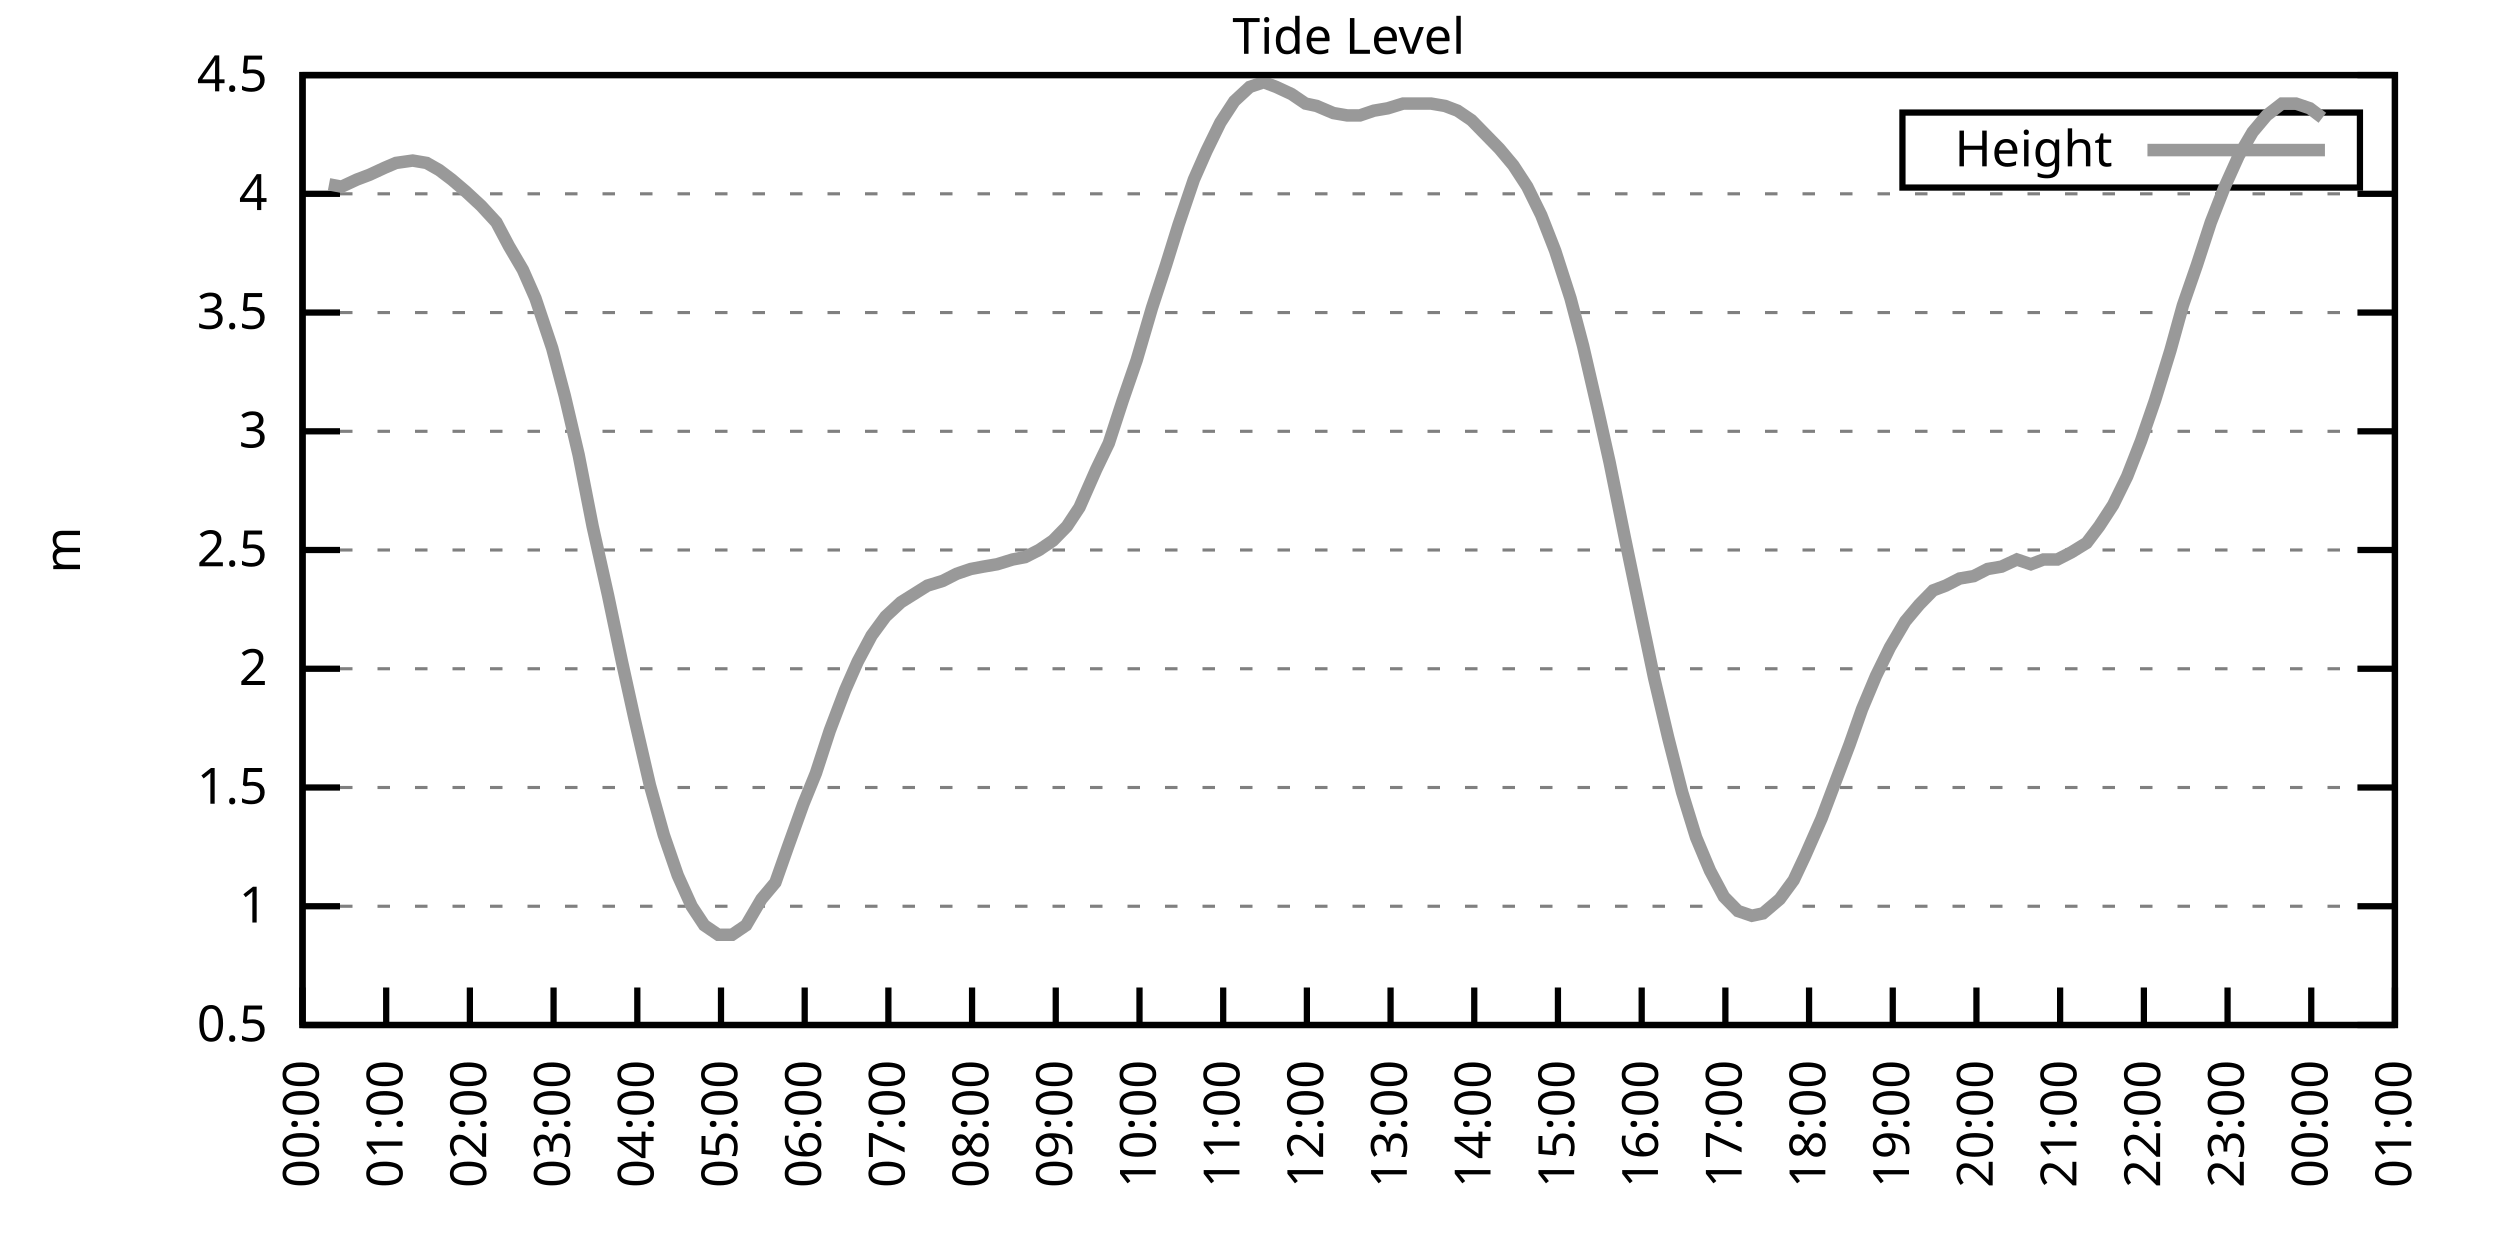
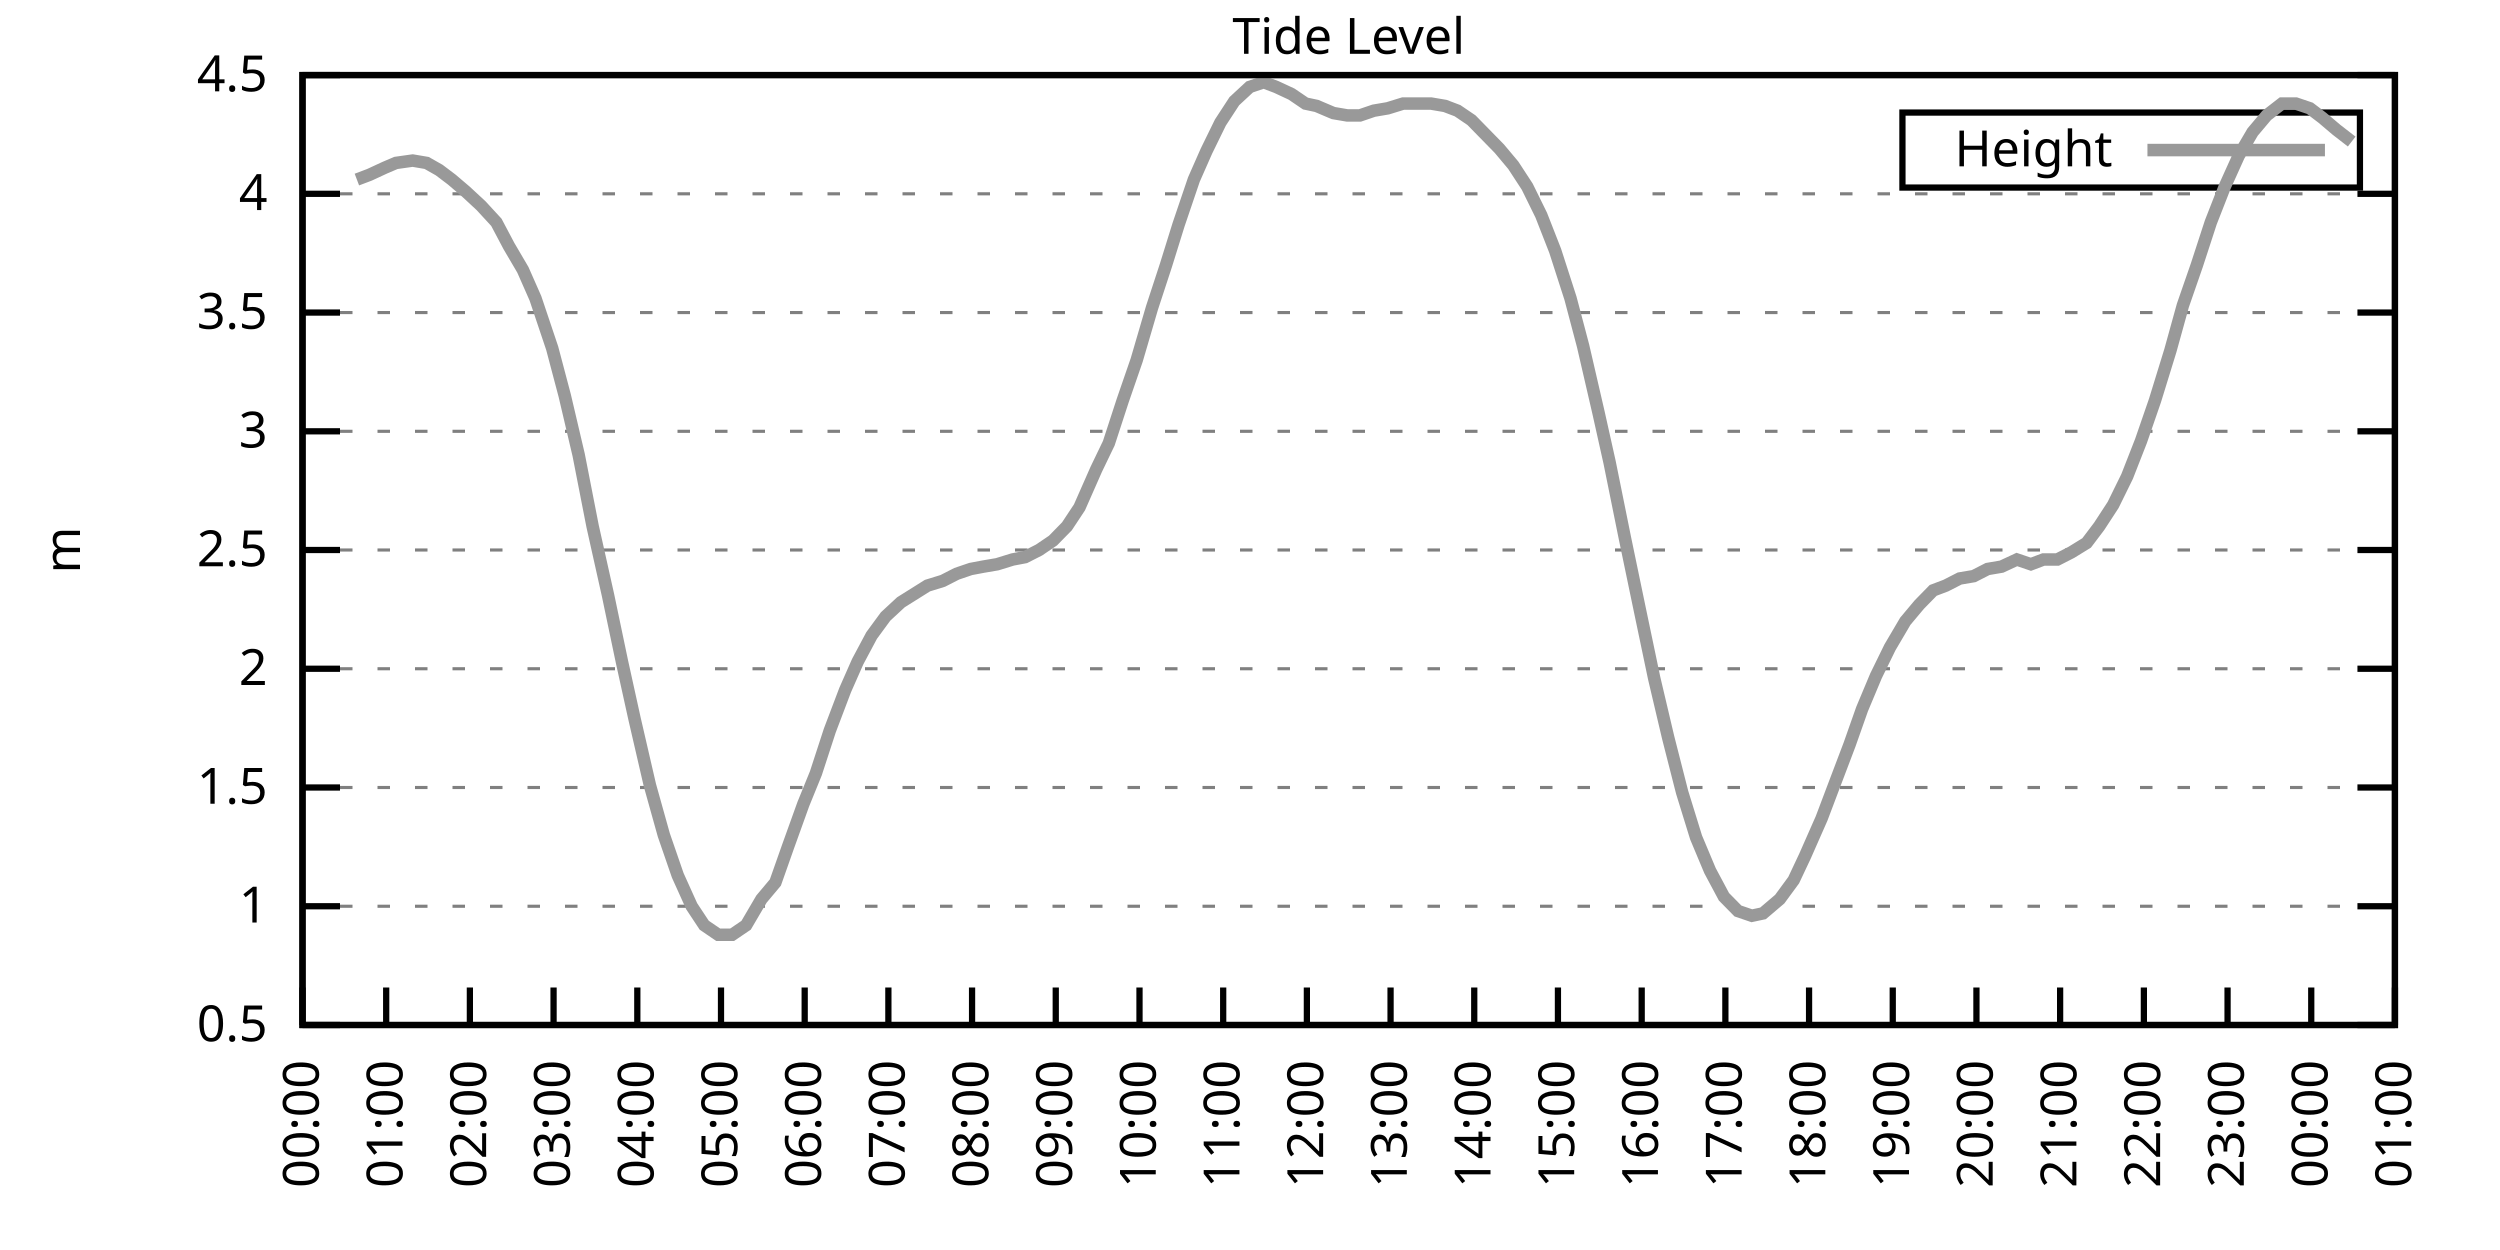
<svg xmlns="http://www.w3.org/2000/svg" xmlns:xlink="http://www.w3.org/1999/xlink" width="400" height="200" viewBox="0 0 400 200">
  <g id="gnuplot_canvas">
    <rect x="0" y="0" width="400" height="200" fill="none" />
    <defs>
      <circle id="gpDot" r="0.5" stroke-width="0.5" stroke="currentColor" />
      <path id="gpPt0" stroke-width="0.333" stroke="currentColor" d="M-1,0 h2 M0,-1 v2" />
      <path id="gpPt1" stroke-width="0.333" stroke="currentColor" d="M-1,-1 L1,1 M1,-1 L-1,1" />
      <path id="gpPt2" stroke-width="0.333" stroke="currentColor" d="M-1,0 L1,0 M0,-1 L0,1 M-1,-1 L1,1 M-1,1 L1,-1" />
      <rect id="gpPt3" stroke-width="0.333" stroke="currentColor" x="-1" y="-1" width="2" height="2" />
      <rect id="gpPt4" stroke-width="0.333" stroke="currentColor" fill="currentColor" x="-1" y="-1" width="2" height="2" />
      <circle id="gpPt5" stroke-width="0.333" stroke="currentColor" cx="0" cy="0" r="1" />
      <use xlink:href="#gpPt5" id="gpPt6" fill="currentColor" stroke="none" />
      <path id="gpPt7" stroke-width="0.333" stroke="currentColor" d="M0,-1.33 L-1.33,0.67 L1.33,0.67 z" />
      <use xlink:href="#gpPt7" id="gpPt8" fill="currentColor" stroke="none" />
      <use xlink:href="#gpPt7" id="gpPt9" stroke="currentColor" transform="rotate(180)" />
      <use xlink:href="#gpPt9" id="gpPt10" fill="currentColor" stroke="none" />
      <use xlink:href="#gpPt3" id="gpPt11" stroke="currentColor" transform="rotate(45)" />
      <use xlink:href="#gpPt11" id="gpPt12" fill="currentColor" stroke="none" />
      <path id="gpPt13" stroke-width="0.333" stroke="currentColor" d="M0,1.330 L1.265,0.411 L0.782,-1.067 L-0.782,-1.076 L-1.265,0.411 z" />
      <use xlink:href="#gpPt13" id="gpPt14" fill="currentColor" stroke="none" />
      <filter id="textbox" filterUnits="objectBoundingBox" x="0" y="0" height="1" width="1">
        <feFlood flood-color="white" flood-opacity="1" result="bgnd" />
        <feComposite in="SourceGraphic" in2="bgnd" operator="atop" />
      </filter>
      <filter id="greybox" filterUnits="objectBoundingBox" x="0" y="0" height="1" width="1">
        <feFlood flood-color="lightgrey" flood-opacity="1" result="grey" />
        <feComposite in="SourceGraphic" in2="grey" operator="atop" />
      </filter>
    </defs>
    <g fill="none" color="white" stroke="currentColor" stroke-width="1.00" stroke-linecap="butt" stroke-linejoin="miter">
</g>
    <g fill="none" color="black" stroke="currentColor" stroke-width="1.00" stroke-linecap="butt" stroke-linejoin="miter">
      <g stroke="none" shape-rendering="crispEdges">
        <polygon fill="rgb(255, 255, 255)" points="48.40,164.00 383.18,164.00 383.18,12.02 48.40,12.02 " />
      </g>
    </g>
    <g fill="none" color="black" stroke="currentColor" stroke-width="1.00" stroke-linecap="butt" stroke-linejoin="miter">
</g>
    <g fill="none" color="black" stroke="black" stroke-width="0.50" stroke-linecap="butt" stroke-linejoin="miter">
</g>
    <g fill="none" color="gray" stroke="currentColor" stroke-width="0.50" stroke-linecap="butt" stroke-linejoin="miter">
      <path stroke="gray" stroke-dasharray="2,4" class="gridline" d="M48.40,164.00 L383.19,164.00  " />
    </g>
    <g fill="none" color="gray" stroke="gray" stroke-width="1.00" stroke-linecap="butt" stroke-linejoin="miter">
</g>
    <g fill="none" color="black" stroke="currentColor" stroke-width="1.00" stroke-linecap="butt" stroke-linejoin="miter">
      <path stroke="black" d="M48.40,164.00 L54.40,164.00 M383.19,164.00 L377.19,164.00  " />
      <g transform="translate(42.80,166.60)" stroke="none" fill="black" font-family="Sans" font-size="8.00" text-anchor="end">
        <text>
          <tspan font-family="Sans"> 0.5</tspan>
        </text>
      </g>
    </g>
    <g fill="none" color="black" stroke="currentColor" stroke-width="1.00" stroke-linecap="butt" stroke-linejoin="miter">
</g>
    <g fill="none" color="black" stroke="black" stroke-width="0.50" stroke-linecap="butt" stroke-linejoin="miter">
</g>
    <g fill="none" color="gray" stroke="currentColor" stroke-width="0.50" stroke-linecap="butt" stroke-linejoin="miter">
      <path stroke="gray" stroke-dasharray="2,4" class="gridline" d="M48.40,145.00 L383.19,145.00  " />
    </g>
    <g fill="none" color="gray" stroke="gray" stroke-width="1.00" stroke-linecap="butt" stroke-linejoin="miter">
</g>
    <g fill="none" color="black" stroke="currentColor" stroke-width="1.00" stroke-linecap="butt" stroke-linejoin="miter">
      <path stroke="black" d="M48.40,145.00 L54.40,145.00 M383.19,145.00 L377.19,145.00  " />
      <g transform="translate(42.80,147.60)" stroke="none" fill="black" font-family="Sans" font-size="8.00" text-anchor="end">
        <text>
          <tspan font-family="Sans"> 1</tspan>
        </text>
      </g>
    </g>
    <g fill="none" color="black" stroke="currentColor" stroke-width="1.00" stroke-linecap="butt" stroke-linejoin="miter">
</g>
    <g fill="none" color="black" stroke="black" stroke-width="0.50" stroke-linecap="butt" stroke-linejoin="miter">
</g>
    <g fill="none" color="gray" stroke="currentColor" stroke-width="0.50" stroke-linecap="butt" stroke-linejoin="miter">
      <path stroke="gray" stroke-dasharray="2,4" class="gridline" d="M48.40,126.00 L383.19,126.00  " />
    </g>
    <g fill="none" color="gray" stroke="gray" stroke-width="1.00" stroke-linecap="butt" stroke-linejoin="miter">
</g>
    <g fill="none" color="black" stroke="currentColor" stroke-width="1.00" stroke-linecap="butt" stroke-linejoin="miter">
      <path stroke="black" d="M48.40,126.00 L54.40,126.00 M383.19,126.00 L377.19,126.00  " />
      <g transform="translate(42.80,128.60)" stroke="none" fill="black" font-family="Sans" font-size="8.00" text-anchor="end">
        <text>
          <tspan font-family="Sans"> 1.5</tspan>
        </text>
      </g>
    </g>
    <g fill="none" color="black" stroke="currentColor" stroke-width="1.00" stroke-linecap="butt" stroke-linejoin="miter">
</g>
    <g fill="none" color="black" stroke="black" stroke-width="0.50" stroke-linecap="butt" stroke-linejoin="miter">
</g>
    <g fill="none" color="gray" stroke="currentColor" stroke-width="0.50" stroke-linecap="butt" stroke-linejoin="miter">
      <path stroke="gray" stroke-dasharray="2,4" class="gridline" d="M48.40,107.00 L383.19,107.00  " />
    </g>
    <g fill="none" color="gray" stroke="gray" stroke-width="1.00" stroke-linecap="butt" stroke-linejoin="miter">
</g>
    <g fill="none" color="black" stroke="currentColor" stroke-width="1.00" stroke-linecap="butt" stroke-linejoin="miter">
      <path stroke="black" d="M48.40,107.00 L54.40,107.00 M383.19,107.00 L377.19,107.00  " />
      <g transform="translate(42.80,109.60)" stroke="none" fill="black" font-family="Sans" font-size="8.00" text-anchor="end">
        <text>
          <tspan font-family="Sans"> 2</tspan>
        </text>
      </g>
    </g>
    <g fill="none" color="black" stroke="currentColor" stroke-width="1.00" stroke-linecap="butt" stroke-linejoin="miter">
</g>
    <g fill="none" color="black" stroke="black" stroke-width="0.50" stroke-linecap="butt" stroke-linejoin="miter">
</g>
    <g fill="none" color="gray" stroke="currentColor" stroke-width="0.50" stroke-linecap="butt" stroke-linejoin="miter">
      <path stroke="gray" stroke-dasharray="2,4" class="gridline" d="M48.40,88.00 L383.19,88.00  " />
    </g>
    <g fill="none" color="gray" stroke="gray" stroke-width="1.00" stroke-linecap="butt" stroke-linejoin="miter">
</g>
    <g fill="none" color="black" stroke="currentColor" stroke-width="1.00" stroke-linecap="butt" stroke-linejoin="miter">
      <path stroke="black" d="M48.40,88.00 L54.40,88.00 M383.19,88.00 L377.19,88.00  " />
      <g transform="translate(42.80,90.60)" stroke="none" fill="black" font-family="Sans" font-size="8.00" text-anchor="end">
        <text>
          <tspan font-family="Sans"> 2.5</tspan>
        </text>
      </g>
    </g>
    <g fill="none" color="black" stroke="currentColor" stroke-width="1.00" stroke-linecap="butt" stroke-linejoin="miter">
</g>
    <g fill="none" color="black" stroke="black" stroke-width="0.50" stroke-linecap="butt" stroke-linejoin="miter">
</g>
    <g fill="none" color="gray" stroke="currentColor" stroke-width="0.50" stroke-linecap="butt" stroke-linejoin="miter">
      <path stroke="gray" stroke-dasharray="2,4" class="gridline" d="M48.40,69.01 L383.19,69.01  " />
    </g>
    <g fill="none" color="gray" stroke="gray" stroke-width="1.00" stroke-linecap="butt" stroke-linejoin="miter">
</g>
    <g fill="none" color="black" stroke="currentColor" stroke-width="1.00" stroke-linecap="butt" stroke-linejoin="miter">
      <path stroke="black" d="M48.40,69.01 L54.40,69.01 M383.19,69.01 L377.19,69.01  " />
      <g transform="translate(42.80,71.61)" stroke="none" fill="black" font-family="Sans" font-size="8.00" text-anchor="end">
        <text>
          <tspan font-family="Sans"> 3</tspan>
        </text>
      </g>
    </g>
    <g fill="none" color="black" stroke="currentColor" stroke-width="1.00" stroke-linecap="butt" stroke-linejoin="miter">
</g>
    <g fill="none" color="black" stroke="black" stroke-width="0.50" stroke-linecap="butt" stroke-linejoin="miter">
</g>
    <g fill="none" color="gray" stroke="currentColor" stroke-width="0.50" stroke-linecap="butt" stroke-linejoin="miter">
      <path stroke="gray" stroke-dasharray="2,4" class="gridline" d="M48.40,50.01 L383.19,50.01  " />
    </g>
    <g fill="none" color="gray" stroke="gray" stroke-width="1.00" stroke-linecap="butt" stroke-linejoin="miter">
</g>
    <g fill="none" color="black" stroke="currentColor" stroke-width="1.00" stroke-linecap="butt" stroke-linejoin="miter">
      <path stroke="black" d="M48.40,50.01 L54.40,50.01 M383.19,50.01 L377.19,50.01  " />
      <g transform="translate(42.80,52.61)" stroke="none" fill="black" font-family="Sans" font-size="8.00" text-anchor="end">
        <text>
          <tspan font-family="Sans"> 3.5</tspan>
        </text>
      </g>
    </g>
    <g fill="none" color="black" stroke="currentColor" stroke-width="1.00" stroke-linecap="butt" stroke-linejoin="miter">
</g>
    <g fill="none" color="black" stroke="black" stroke-width="0.50" stroke-linecap="butt" stroke-linejoin="miter">
</g>
    <g fill="none" color="gray" stroke="currentColor" stroke-width="0.50" stroke-linecap="butt" stroke-linejoin="miter">
      <path stroke="gray" stroke-dasharray="2,4" class="gridline" d="M48.40,31.01 L383.19,31.01  " />
    </g>
    <g fill="none" color="gray" stroke="gray" stroke-width="1.00" stroke-linecap="butt" stroke-linejoin="miter">
</g>
    <g fill="none" color="black" stroke="currentColor" stroke-width="1.00" stroke-linecap="butt" stroke-linejoin="miter">
      <path stroke="black" d="M48.40,31.01 L54.40,31.01 M383.19,31.01 L377.19,31.01  " />
      <g transform="translate(42.80,33.61)" stroke="none" fill="black" font-family="Sans" font-size="8.00" text-anchor="end">
        <text>
          <tspan font-family="Sans"> 4</tspan>
        </text>
      </g>
    </g>
    <g fill="none" color="black" stroke="currentColor" stroke-width="1.00" stroke-linecap="butt" stroke-linejoin="miter">
</g>
    <g fill="none" color="black" stroke="black" stroke-width="0.50" stroke-linecap="butt" stroke-linejoin="miter">
</g>
    <g fill="none" color="gray" stroke="currentColor" stroke-width="0.50" stroke-linecap="butt" stroke-linejoin="miter">
      <path stroke="gray" stroke-dasharray="2,4" class="gridline" d="M48.40,12.01 L383.19,12.01  " />
    </g>
    <g fill="none" color="gray" stroke="gray" stroke-width="1.00" stroke-linecap="butt" stroke-linejoin="miter">
</g>
    <g fill="none" color="black" stroke="currentColor" stroke-width="1.00" stroke-linecap="butt" stroke-linejoin="miter">
      <path stroke="black" d="M48.40,12.01 L54.40,12.01 M383.19,12.01 L377.19,12.01  " />
      <g transform="translate(42.80,14.61)" stroke="none" fill="black" font-family="Sans" font-size="8.00" text-anchor="end">
        <text>
          <tspan font-family="Sans"> 4.5</tspan>
        </text>
      </g>
    </g>
    <g fill="none" color="black" stroke="currentColor" stroke-width="1.00" stroke-linecap="butt" stroke-linejoin="miter">
      <path stroke="black" d="M48.40,164.00 L48.40,158.00  " />
      <g transform="translate(51.00,169.60) rotate(270.00)" stroke="none" fill="black" font-family="Sans" font-size="8.00" text-anchor="end">
        <text>
          <tspan font-family="Sans">00:00</tspan>
        </text>
      </g>
    </g>
    <g fill="none" color="black" stroke="currentColor" stroke-width="1.00" stroke-linecap="butt" stroke-linejoin="miter">
      <path stroke="black" d="M61.79,164.00 L61.79,158.00  " />
      <g transform="translate(64.39,169.60) rotate(270.00)" stroke="none" fill="black" font-family="Sans" font-size="8.00" text-anchor="end">
        <text>
          <tspan font-family="Sans">01:00</tspan>
        </text>
      </g>
    </g>
    <g fill="none" color="black" stroke="currentColor" stroke-width="1.00" stroke-linecap="butt" stroke-linejoin="miter">
      <path stroke="black" d="M75.18,164.00 L75.18,158.00  " />
      <g transform="translate(77.78,169.60) rotate(270.00)" stroke="none" fill="black" font-family="Sans" font-size="8.00" text-anchor="end">
        <text>
          <tspan font-family="Sans">02:00</tspan>
        </text>
      </g>
    </g>
    <g fill="none" color="black" stroke="currentColor" stroke-width="1.00" stroke-linecap="butt" stroke-linejoin="miter">
      <path stroke="black" d="M88.57,164.00 L88.57,158.00  " />
      <g transform="translate(91.17,169.60) rotate(270.00)" stroke="none" fill="black" font-family="Sans" font-size="8.00" text-anchor="end">
        <text>
          <tspan font-family="Sans">03:00</tspan>
        </text>
      </g>
    </g>
    <g fill="none" color="black" stroke="currentColor" stroke-width="1.00" stroke-linecap="butt" stroke-linejoin="miter">
      <path stroke="black" d="M101.97,164.00 L101.97,158.00  " />
      <g transform="translate(104.57,169.60) rotate(270.00)" stroke="none" fill="black" font-family="Sans" font-size="8.00" text-anchor="end">
        <text>
          <tspan font-family="Sans">04:00</tspan>
        </text>
      </g>
    </g>
    <g fill="none" color="black" stroke="currentColor" stroke-width="1.00" stroke-linecap="butt" stroke-linejoin="miter">
      <path stroke="black" d="M115.36,164.00 L115.36,158.00  " />
      <g transform="translate(117.96,169.60) rotate(270.00)" stroke="none" fill="black" font-family="Sans" font-size="8.00" text-anchor="end">
        <text>
          <tspan font-family="Sans">05:00</tspan>
        </text>
      </g>
    </g>
    <g fill="none" color="black" stroke="currentColor" stroke-width="1.00" stroke-linecap="butt" stroke-linejoin="miter">
      <path stroke="black" d="M128.75,164.00 L128.75,158.00  " />
      <g transform="translate(131.35,169.60) rotate(270.00)" stroke="none" fill="black" font-family="Sans" font-size="8.00" text-anchor="end">
        <text>
          <tspan font-family="Sans">06:00</tspan>
        </text>
      </g>
    </g>
    <g fill="none" color="black" stroke="currentColor" stroke-width="1.00" stroke-linecap="butt" stroke-linejoin="miter">
      <path stroke="black" d="M142.14,164.00 L142.14,158.00  " />
      <g transform="translate(144.74,169.60) rotate(270.00)" stroke="none" fill="black" font-family="Sans" font-size="8.00" text-anchor="end">
        <text>
          <tspan font-family="Sans">07:00</tspan>
        </text>
      </g>
    </g>
    <g fill="none" color="black" stroke="currentColor" stroke-width="1.00" stroke-linecap="butt" stroke-linejoin="miter">
      <path stroke="black" d="M155.53,164.00 L155.53,158.00  " />
      <g transform="translate(158.13,169.60) rotate(270.00)" stroke="none" fill="black" font-family="Sans" font-size="8.00" text-anchor="end">
        <text>
          <tspan font-family="Sans">08:00</tspan>
        </text>
      </g>
    </g>
    <g fill="none" color="black" stroke="currentColor" stroke-width="1.00" stroke-linecap="butt" stroke-linejoin="miter">
      <path stroke="black" d="M168.92,164.00 L168.92,158.00  " />
      <g transform="translate(171.52,169.60) rotate(270.00)" stroke="none" fill="black" font-family="Sans" font-size="8.00" text-anchor="end">
        <text>
          <tspan font-family="Sans">09:00</tspan>
        </text>
      </g>
    </g>
    <g fill="none" color="black" stroke="currentColor" stroke-width="1.00" stroke-linecap="butt" stroke-linejoin="miter">
      <path stroke="black" d="M182.32,164.00 L182.32,158.00  " />
      <g transform="translate(184.92,169.60) rotate(270.00)" stroke="none" fill="black" font-family="Sans" font-size="8.00" text-anchor="end">
        <text>
          <tspan font-family="Sans">10:00</tspan>
        </text>
      </g>
    </g>
    <g fill="none" color="black" stroke="currentColor" stroke-width="1.00" stroke-linecap="butt" stroke-linejoin="miter">
      <path stroke="black" d="M195.71,164.00 L195.71,158.00  " />
      <g transform="translate(198.31,169.60) rotate(270.00)" stroke="none" fill="black" font-family="Sans" font-size="8.00" text-anchor="end">
        <text>
          <tspan font-family="Sans">11:00</tspan>
        </text>
      </g>
    </g>
    <g fill="none" color="black" stroke="currentColor" stroke-width="1.00" stroke-linecap="butt" stroke-linejoin="miter">
      <path stroke="black" d="M209.10,164.00 L209.10,158.00  " />
      <g transform="translate(211.70,169.60) rotate(270.00)" stroke="none" fill="black" font-family="Sans" font-size="8.00" text-anchor="end">
        <text>
          <tspan font-family="Sans">12:00</tspan>
        </text>
      </g>
    </g>
    <g fill="none" color="black" stroke="currentColor" stroke-width="1.00" stroke-linecap="butt" stroke-linejoin="miter">
      <path stroke="black" d="M222.49,164.00 L222.49,158.00  " />
      <g transform="translate(225.09,169.60) rotate(270.00)" stroke="none" fill="black" font-family="Sans" font-size="8.00" text-anchor="end">
        <text>
          <tspan font-family="Sans">13:00</tspan>
        </text>
      </g>
    </g>
    <g fill="none" color="black" stroke="currentColor" stroke-width="1.00" stroke-linecap="butt" stroke-linejoin="miter">
      <path stroke="black" d="M235.88,164.00 L235.88,158.00  " />
      <g transform="translate(238.48,169.60) rotate(270.00)" stroke="none" fill="black" font-family="Sans" font-size="8.00" text-anchor="end">
        <text>
          <tspan font-family="Sans">14:00</tspan>
        </text>
      </g>
    </g>
    <g fill="none" color="black" stroke="currentColor" stroke-width="1.00" stroke-linecap="butt" stroke-linejoin="miter">
      <path stroke="black" d="M249.27,164.00 L249.27,158.00  " />
      <g transform="translate(251.87,169.60) rotate(270.00)" stroke="none" fill="black" font-family="Sans" font-size="8.00" text-anchor="end">
        <text>
          <tspan font-family="Sans">15:00</tspan>
        </text>
      </g>
    </g>
    <g fill="none" color="black" stroke="currentColor" stroke-width="1.00" stroke-linecap="butt" stroke-linejoin="miter">
      <path stroke="black" d="M262.67,164.00 L262.67,158.00  " />
      <g transform="translate(265.27,169.60) rotate(270.00)" stroke="none" fill="black" font-family="Sans" font-size="8.00" text-anchor="end">
        <text>
          <tspan font-family="Sans">16:00</tspan>
        </text>
      </g>
    </g>
    <g fill="none" color="black" stroke="currentColor" stroke-width="1.00" stroke-linecap="butt" stroke-linejoin="miter">
      <path stroke="black" d="M276.06,164.00 L276.06,158.00  " />
      <g transform="translate(278.66,169.60) rotate(270.00)" stroke="none" fill="black" font-family="Sans" font-size="8.00" text-anchor="end">
        <text>
          <tspan font-family="Sans">17:00</tspan>
        </text>
      </g>
    </g>
    <g fill="none" color="black" stroke="currentColor" stroke-width="1.00" stroke-linecap="butt" stroke-linejoin="miter">
      <path stroke="black" d="M289.45,164.00 L289.45,158.00  " />
      <g transform="translate(292.05,169.60) rotate(270.00)" stroke="none" fill="black" font-family="Sans" font-size="8.00" text-anchor="end">
        <text>
          <tspan font-family="Sans">18:00</tspan>
        </text>
      </g>
    </g>
    <g fill="none" color="black" stroke="currentColor" stroke-width="1.00" stroke-linecap="butt" stroke-linejoin="miter">
      <path stroke="black" d="M302.84,164.00 L302.84,158.00  " />
      <g transform="translate(305.44,169.60) rotate(270.00)" stroke="none" fill="black" font-family="Sans" font-size="8.00" text-anchor="end">
        <text>
          <tspan font-family="Sans">19:00</tspan>
        </text>
      </g>
    </g>
    <g fill="none" color="black" stroke="currentColor" stroke-width="1.00" stroke-linecap="butt" stroke-linejoin="miter">
      <path stroke="black" d="M316.23,164.00 L316.23,158.00  " />
      <g transform="translate(318.83,169.60) rotate(270.00)" stroke="none" fill="black" font-family="Sans" font-size="8.00" text-anchor="end">
        <text>
          <tspan font-family="Sans">20:00</tspan>
        </text>
      </g>
    </g>
    <g fill="none" color="black" stroke="currentColor" stroke-width="1.00" stroke-linecap="butt" stroke-linejoin="miter">
      <path stroke="black" d="M329.62,164.00 L329.62,158.00  " />
      <g transform="translate(332.22,169.60) rotate(270.00)" stroke="none" fill="black" font-family="Sans" font-size="8.00" text-anchor="end">
        <text>
          <tspan font-family="Sans">21:00</tspan>
        </text>
      </g>
    </g>
    <g fill="none" color="black" stroke="currentColor" stroke-width="1.00" stroke-linecap="butt" stroke-linejoin="miter">
      <path stroke="black" d="M343.02,164.00 L343.02,158.00  " />
      <g transform="translate(345.62,169.60) rotate(270.00)" stroke="none" fill="black" font-family="Sans" font-size="8.00" text-anchor="end">
        <text>
          <tspan font-family="Sans">22:00</tspan>
        </text>
      </g>
    </g>
    <g fill="none" color="black" stroke="currentColor" stroke-width="1.00" stroke-linecap="butt" stroke-linejoin="miter">
      <path stroke="black" d="M356.41,164.00 L356.41,158.00  " />
      <g transform="translate(359.01,169.60) rotate(270.00)" stroke="none" fill="black" font-family="Sans" font-size="8.00" text-anchor="end">
        <text>
          <tspan font-family="Sans">23:00</tspan>
        </text>
      </g>
    </g>
    <g fill="none" color="black" stroke="currentColor" stroke-width="1.00" stroke-linecap="butt" stroke-linejoin="miter">
      <path stroke="black" d="M369.80,164.00 L369.80,158.00  " />
      <g transform="translate(372.40,169.60) rotate(270.00)" stroke="none" fill="black" font-family="Sans" font-size="8.00" text-anchor="end">
        <text>
          <tspan font-family="Sans">00:00</tspan>
        </text>
      </g>
    </g>
    <g fill="none" color="black" stroke="currentColor" stroke-width="1.00" stroke-linecap="butt" stroke-linejoin="miter">
      <path stroke="black" d="M383.19,164.00 L383.19,158.00  " />
      <g transform="translate(385.79,169.60) rotate(270.00)" stroke="none" fill="black" font-family="Sans" font-size="8.00" text-anchor="end">
        <text>
          <tspan font-family="Sans">01:00</tspan>
        </text>
      </g>
    </g>
    <g fill="none" color="black" stroke="currentColor" stroke-width="1.00" stroke-linecap="butt" stroke-linejoin="miter">
</g>
    <g fill="none" color="black" stroke="currentColor" stroke-width="1.00" stroke-linecap="butt" stroke-linejoin="miter">
      <path stroke="black" d="M48.40,12.01 L48.40,164.00 L383.19,164.00 L383.19,12.01 L48.40,12.01 Z  " />
    </g>
    <g fill="none" color="black" stroke="currentColor" stroke-width="1.00" stroke-linecap="butt" stroke-linejoin="miter">
</g>
    <g fill="none" color="black" stroke="currentColor" stroke-width="1.00" stroke-linecap="butt" stroke-linejoin="miter">
      <path stroke="black" d="M304.39,30.01 L304.39,18.01 L377.59,18.01 L377.59,30.01 L304.39,30.01 Z  " />
    </g>
    <g id="Tide_level_plot_1">
      <g fill="none" color="white" stroke="black" stroke-width="2.00" stroke-linecap="butt" stroke-linejoin="miter">
</g>
      <g fill="none" color="black" stroke="currentColor" stroke-width="2.00" stroke-linecap="butt" stroke-linejoin="miter">
        <g transform="translate(337.99,26.61)" stroke="none" fill="black" font-family="Sans" font-size="8.00" text-anchor="end">
          <text>
            <tspan font-family="Sans">Height</tspan>
          </text>
        </g>
      </g>
      <g fill="none" color="black" stroke="currentColor" stroke-width="2.00" stroke-linecap="butt" stroke-linejoin="miter">
-         <path stroke="rgb(153, 153, 153)" d="M343.59,24.01 L371.99,24.01 M52.64,29.49 L54.65,29.87 L57.10,28.73 L59.11,27.97 L61.57,26.83 L63.35,26.07   L66.03,25.69 L68.26,26.07 L70.27,27.21 L72.28,28.73 L74.51,30.63 L76.97,32.91 L79.42,35.57 L81.43,39.37   L83.66,43.17 L85.67,47.73 L88.35,55.71 L90.36,63.31 L92.59,72.81 L94.82,84.21 L97.28,95.22 L99.51,105.86   L101.52,114.98 L103.98,125.62 L106.21,133.60 L108.44,140.06 L110.67,145.00 L112.68,148.04 L114.91,149.56 L117.14,149.56   L119.38,148.04 L121.83,143.86 L124.06,141.20 L126.07,135.50 L128.53,128.66 L130.54,123.72 L132.77,116.88 L135.22,110.42   L137.23,105.86 L139.46,101.68 L141.69,98.64 L144.15,96.36 L148.39,93.70 L150.85,92.94 L153.08,91.80 L155.31,91.04   L157.32,90.66 L159.55,90.28 L162.01,89.52 L164.01,89.14 L166.25,88.00 L168.48,86.49 L170.71,84.21 L172.72,81.17   L175.40,75.09 L177.41,70.91 L179.64,64.07 L181.87,57.61 L184.32,49.25 L186.56,42.41 L188.57,35.95 L191.02,28.73   L193.03,24.17 L195.26,19.61 L197.49,16.19 L199.95,13.91 L202.18,13.15 L204.19,13.91 L206.64,15.05 L208.88,16.57   L210.66,16.95 L213.34,18.09 L215.57,18.47 L217.58,18.47 L219.81,17.71 L222.04,17.33 L224.50,16.57 L226.51,16.57   L228.96,16.57 L231.20,16.95 L233.20,17.71 L235.44,19.23 L237.67,21.51 L239.90,23.79 L242.13,26.45 L244.36,29.87   L246.60,34.43 L248.83,40.13 L251.28,47.73 L253.29,55.33 L255.75,65.97 L257.53,73.95 L259.99,86.11 L262.44,97.88   L264.67,108.52 L266.91,118.02 L269.14,126.76 L271.37,133.98 L273.60,139.30 L275.83,143.48 L278.07,145.76 L280.30,146.52   L282.08,146.14 L284.76,143.86 L286.99,140.82 L288.78,137.02 L291.46,130.94 L293.47,125.62 L295.92,119.16 L297.93,113.46   L300.16,108.14 L302.39,103.58 L304.85,99.40 L307.08,96.74 L309.31,94.46 L311.32,93.70 L313.55,92.56 L315.79,92.18   L318.02,91.04 L320.25,90.66 L322.70,89.52 L324.94,90.28 L326.95,89.52 L329.18,89.52 L331.41,88.38 L333.86,86.87   L335.87,84.21 L338.10,80.79 L340.34,76.23 L342.57,70.53 L344.80,64.07 L347.26,56.09 L349.26,48.87 L351.50,42.41   L353.73,35.57 L355.96,29.87 L358.19,24.93 L360.42,21.13 L362.66,18.47 L365.11,16.57 L367.34,16.57 L369.58,17.33   L371.58,18.85  " />
+         <path stroke="rgb(153, 153, 153)" d="M343.59,24.01 L371.99,24.01 M57.10,28.73 L59.11,27.97 L61.57,26.83 L63.35,26.07 L66.03,25.69 L68.26,26.07   L70.27,27.21 L72.28,28.73 L74.51,30.63 L76.97,32.91 L79.42,35.57 L81.43,39.37 L83.66,43.17 L85.67,47.73   L88.35,55.71 L90.36,63.31 L92.59,72.81 L94.82,84.21 L97.28,95.22 L99.51,105.86 L101.52,114.98 L103.98,125.62   L106.21,133.60 L108.44,140.06 L110.67,145.00 L112.68,148.04 L114.91,149.56 L117.14,149.56 L119.38,148.04 L121.83,143.86   L124.06,141.20 L126.07,135.50 L128.53,128.66 L130.54,123.72 L132.77,116.88 L135.22,110.42 L137.23,105.86 L139.46,101.68   L141.69,98.64 L144.15,96.36 L148.39,93.70 L150.85,92.94 L153.08,91.80 L155.31,91.04 L157.32,90.66 L159.55,90.28   L162.01,89.52 L164.01,89.14 L166.25,88.00 L168.48,86.49 L170.71,84.21 L172.72,81.17 L175.40,75.09 L177.41,70.91   L179.64,64.07 L181.87,57.61 L184.32,49.25 L186.56,42.41 L188.57,35.95 L191.02,28.73 L193.03,24.17 L195.26,19.61   L197.49,16.19 L199.95,13.91 L202.18,13.15 L204.19,13.91 L206.64,15.05 L208.88,16.57 L210.66,16.95 L213.34,18.09   L215.57,18.47 L217.58,18.47 L219.81,17.71 L222.04,17.33 L224.50,16.57 L226.51,16.57 L228.96,16.57 L231.20,16.95   L233.20,17.71 L235.44,19.23 L237.67,21.51 L239.90,23.79 L242.13,26.45 L244.36,29.87 L246.60,34.43 L248.83,40.13   L251.28,47.73 L253.29,55.33 L255.75,65.97 L257.53,73.95 L259.99,86.11 L262.44,97.88 L264.67,108.52 L266.91,118.02   L269.14,126.76 L271.37,133.98 L273.60,139.30 L275.83,143.48 L278.07,145.76 L280.30,146.52 L282.08,146.14 L284.76,143.86   L286.99,140.82 L288.78,137.02 L291.46,130.94 L293.47,125.62 L295.92,119.16 L297.93,113.46 L300.16,108.14 L302.39,103.58   L304.85,99.40 L307.08,96.74 L309.31,94.46 L311.32,93.70 L313.55,92.56 L315.79,92.18 L318.02,91.04 L320.25,90.66   L322.70,89.52 L324.94,90.28 L326.95,89.52 L329.18,89.52 L331.41,88.38 L333.86,86.87 L335.87,84.21 L338.10,80.79   L340.34,76.23 L342.57,70.53 L344.80,64.07 L347.26,56.09 L349.26,48.87 L351.50,42.41 L353.73,35.57 L355.96,29.87   L358.19,24.93 L360.42,21.13 L362.66,18.47 L365.11,16.57 L367.34,16.57 L369.58,17.33 L371.58,18.85 L373.82,20.75   L376.27,22.65  " />
      </g>
    </g>
    <g fill="none" color="black" stroke="currentColor" stroke-width="2.00" stroke-linecap="butt" stroke-linejoin="miter">
</g>
    <g fill="none" color="black" stroke="black" stroke-width="1.00" stroke-linecap="butt" stroke-linejoin="miter">
</g>
    <g fill="none" color="black" stroke="currentColor" stroke-width="1.00" stroke-linecap="butt" stroke-linejoin="miter">
      <path stroke="black" d="M48.40,12.01 L48.40,164.00 L383.19,164.00 L383.19,12.01 L48.40,12.01 Z  " />
      <g transform="translate(12.80,88.01) rotate(270.00)" stroke="none" fill="black" font-family="Sans" font-size="8.00" text-anchor="middle">
        <text>
          <tspan font-family="Sans">m</tspan>
        </text>
      </g>
    </g>
    <g fill="none" color="black" stroke="currentColor" stroke-width="1.00" stroke-linecap="butt" stroke-linejoin="miter">
</g>
    <g fill="none" color="black" stroke="currentColor" stroke-width="1.00" stroke-linecap="butt" stroke-linejoin="miter">
      <g transform="translate(215.79,8.61)" stroke="none" fill="black" font-family="Sans" font-size="8.00" text-anchor="middle">
        <text>
          <tspan font-family="Sans">Tide Level</tspan>
        </text>
      </g>
    </g>
    <g fill="none" color="black" stroke="currentColor" stroke-width="1.00" stroke-linecap="butt" stroke-linejoin="miter">
</g>
  </g>
</svg>
